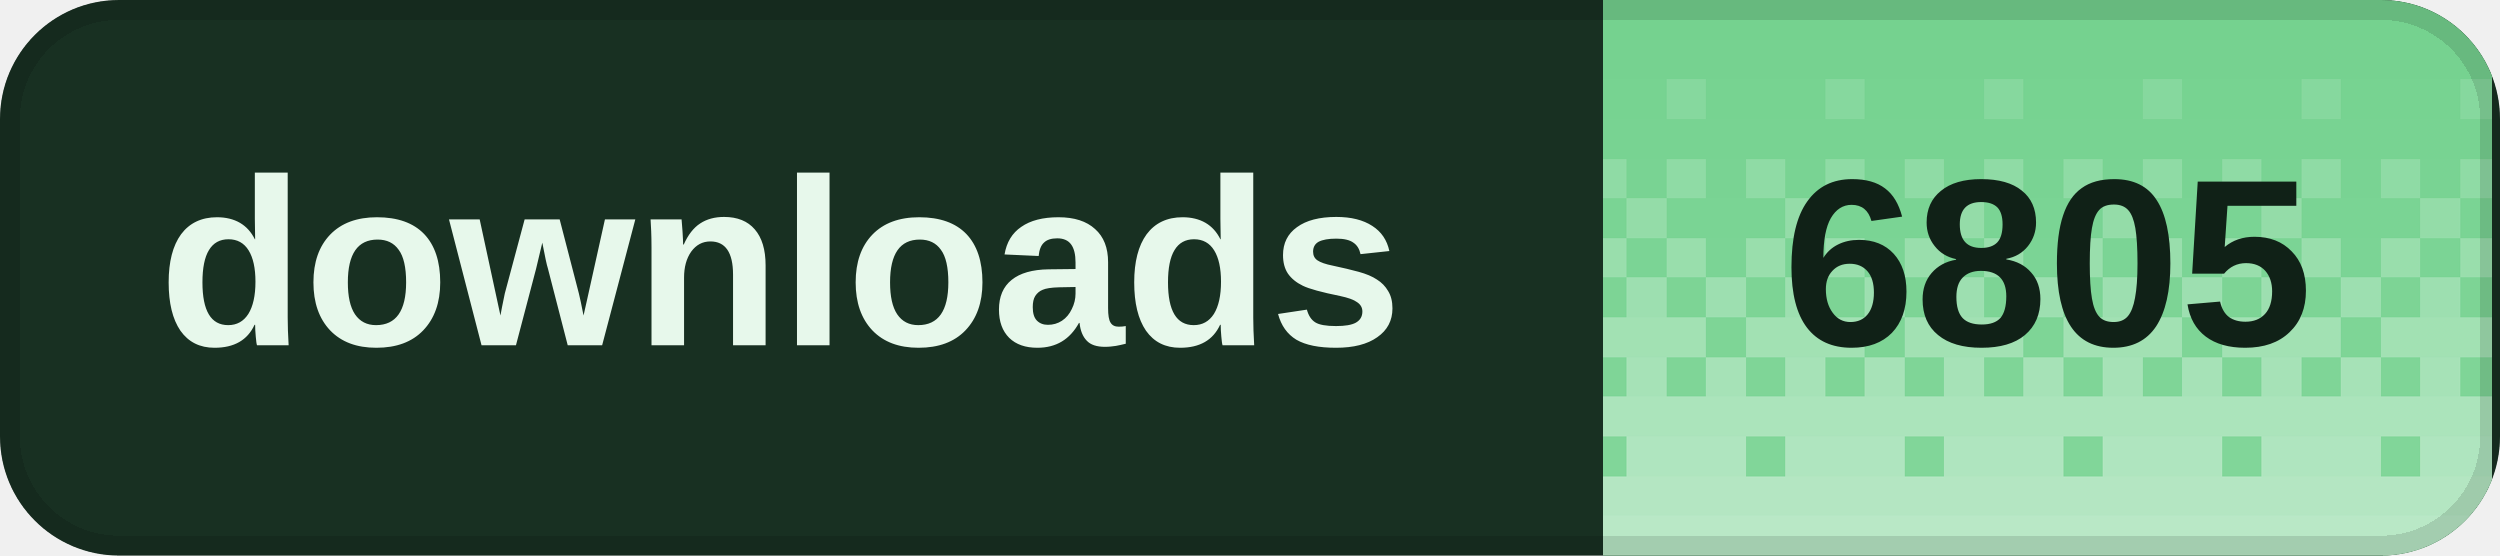
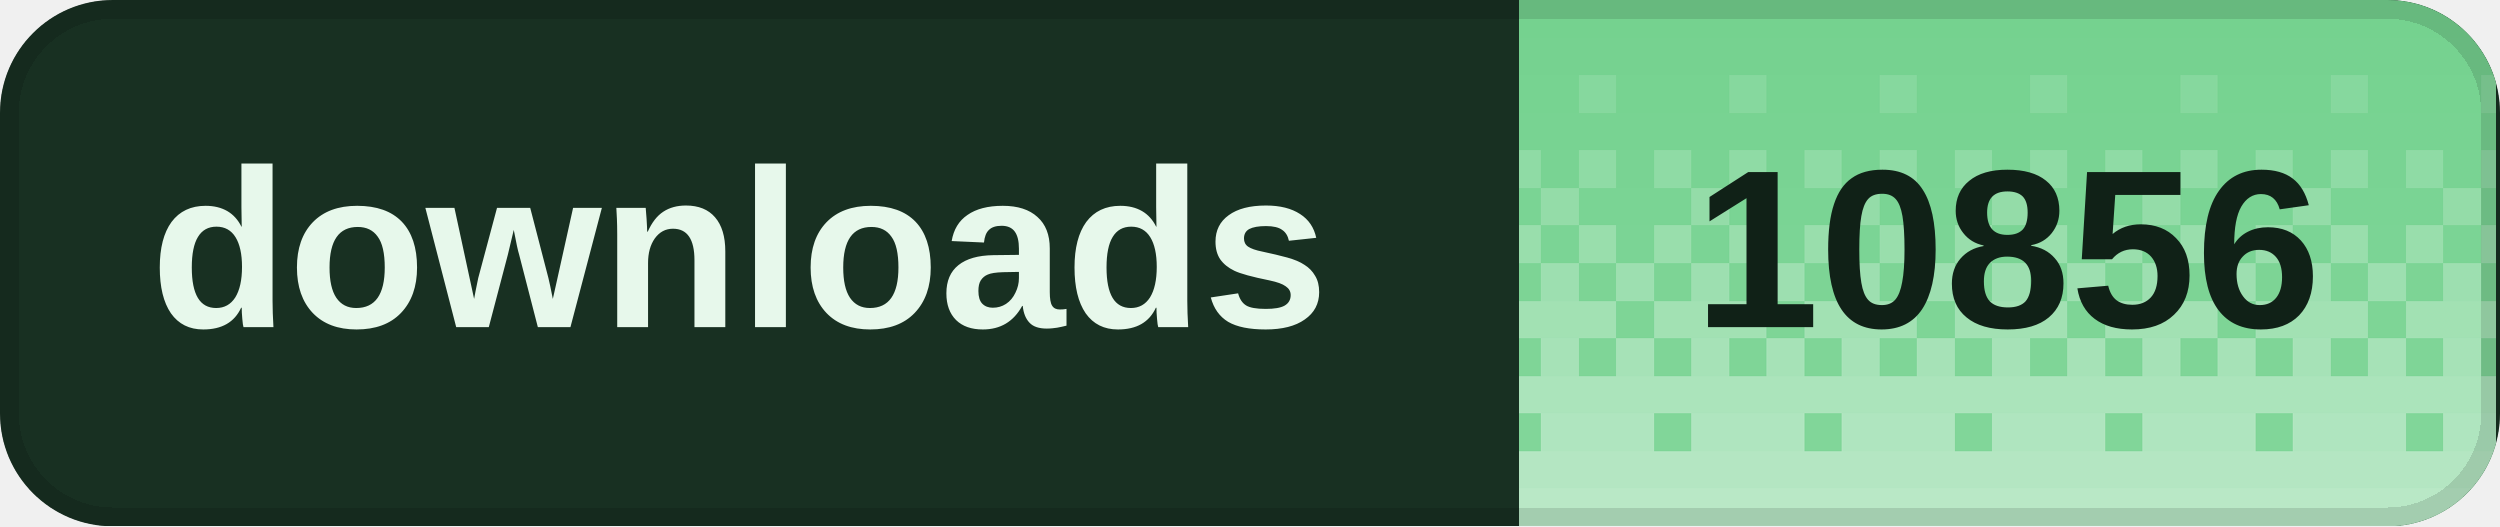
- <svg xmlns="http://www.w3.org/2000/svg" width="126" height="28" viewBox="0 0 126 28" role="img" aria-labelledby="title desc" shape-rendering="crispEdges">
+ <svg xmlns="http://www.w3.org/2000/svg" width="133" height="28" viewBox="0 0 133 28" role="img" aria-labelledby="title desc" shape-rendering="crispEdges">
  <defs>
    <clipPath id="badge-clip">
-       <rect width="126" height="28" rx="6" />
+       <rect width="133" height="28" rx="6" />
    </clipPath>
    <pattern id="dither" width="8" height="28" patternUnits="userSpaceOnUse">
      <rect x="0" y="0" width="2" height="2" fill="#fff" fill-opacity="0.020" />
      <rect x="2" y="0" width="2" height="2" fill="#fff" fill-opacity="0.020" />
      <rect x="4" y="0" width="2" height="2" fill="#fff" fill-opacity="0.020" />
      <rect x="6" y="0" width="2" height="2" fill="#fff" fill-opacity="0.020" />
      <rect x="0" y="2" width="2" height="2" fill="#fff" fill-opacity="0.028" />
      <rect x="2" y="2" width="2" height="2" fill="#fff" fill-opacity="0.028" />
      <rect x="4" y="2" width="2" height="2" fill="#fff" fill-opacity="0.028" />
      <rect x="6" y="2" width="2" height="2" fill="#fff" fill-opacity="0.028" />
      <rect x="0" y="4" width="2" height="2" fill="#fff" fill-opacity="0.036" />
      <rect x="2" y="4" width="2" height="2" fill="#fff" fill-opacity="0.036" />
      <rect x="4" y="4" width="2" height="2" fill="#fff" fill-opacity="0.145" />
      <rect x="6" y="4" width="2" height="2" fill="#fff" fill-opacity="0.036" />
      <rect x="0" y="6" width="2" height="2" fill="#fff" fill-opacity="0.044" />
      <rect x="2" y="6" width="2" height="2" fill="#fff" fill-opacity="0.044" />
      <rect x="4" y="6" width="2" height="2" fill="#fff" fill-opacity="0.044" />
      <rect x="6" y="6" width="2" height="2" fill="#fff" fill-opacity="0.044" />
      <rect x="0" y="8" width="2" height="2" fill="#fff" fill-opacity="0.209" />
      <rect x="2" y="8" width="2" height="2" fill="#fff" fill-opacity="0.052" />
      <rect x="4" y="8" width="2" height="2" fill="#fff" fill-opacity="0.209" />
      <rect x="6" y="8" width="2" height="2" fill="#fff" fill-opacity="0.052" />
      <rect x="0" y="10" width="2" height="2" fill="#fff" fill-opacity="0.060" />
      <rect x="2" y="10" width="2" height="2" fill="#fff" fill-opacity="0.242" />
      <rect x="4" y="10" width="2" height="2" fill="#fff" fill-opacity="0.060" />
      <rect x="6" y="10" width="2" height="2" fill="#fff" fill-opacity="0.060" />
      <rect x="0" y="12" width="2" height="2" fill="#fff" fill-opacity="0.274" />
      <rect x="2" y="12" width="2" height="2" fill="#fff" fill-opacity="0.068" />
      <rect x="4" y="12" width="2" height="2" fill="#fff" fill-opacity="0.274" />
      <rect x="6" y="12" width="2" height="2" fill="#fff" fill-opacity="0.068" />
      <rect x="0" y="14" width="2" height="2" fill="#fff" fill-opacity="0.077" />
      <rect x="2" y="14" width="2" height="2" fill="#fff" fill-opacity="0.306" />
      <rect x="4" y="14" width="2" height="2" fill="#fff" fill-opacity="0.077" />
      <rect x="6" y="14" width="2" height="2" fill="#fff" fill-opacity="0.306" />
      <rect x="0" y="16" width="2" height="2" fill="#fff" fill-opacity="0.338" />
      <rect x="2" y="16" width="2" height="2" fill="#fff" fill-opacity="0.338" />
      <rect x="4" y="16" width="2" height="2" fill="#fff" fill-opacity="0.338" />
      <rect x="6" y="16" width="2" height="2" fill="#fff" fill-opacity="0.085" />
      <rect x="0" y="18" width="2" height="2" fill="#fff" fill-opacity="0.093" />
      <rect x="2" y="18" width="2" height="2" fill="#fff" fill-opacity="0.371" />
      <rect x="4" y="18" width="2" height="2" fill="#fff" fill-opacity="0.093" />
      <rect x="6" y="18" width="2" height="2" fill="#fff" fill-opacity="0.371" />
      <rect x="0" y="20" width="2" height="2" fill="#fff" fill-opacity="0.403" />
      <rect x="2" y="20" width="2" height="2" fill="#fff" fill-opacity="0.403" />
      <rect x="4" y="20" width="2" height="2" fill="#fff" fill-opacity="0.403" />
      <rect x="6" y="20" width="2" height="2" fill="#fff" fill-opacity="0.403" />
      <rect x="0" y="22" width="2" height="2" fill="#fff" fill-opacity="0.109" />
      <rect x="2" y="22" width="2" height="2" fill="#fff" fill-opacity="0.435" />
      <rect x="4" y="22" width="2" height="2" fill="#fff" fill-opacity="0.435" />
      <rect x="6" y="22" width="2" height="2" fill="#fff" fill-opacity="0.435" />
      <rect x="0" y="24" width="2" height="2" fill="#fff" fill-opacity="0.468" />
      <rect x="2" y="24" width="2" height="2" fill="#fff" fill-opacity="0.468" />
      <rect x="4" y="24" width="2" height="2" fill="#fff" fill-opacity="0.468" />
      <rect x="6" y="24" width="2" height="2" fill="#fff" fill-opacity="0.468" />
      <rect x="0" y="26" width="2" height="2" fill="#fff" fill-opacity="0.500" />
      <rect x="2" y="26" width="2" height="2" fill="#fff" fill-opacity="0.500" />
      <rect x="4" y="26" width="2" height="2" fill="#fff" fill-opacity="0.500" />
      <rect x="6" y="26" width="2" height="2" fill="#fff" fill-opacity="0.500" />
    </pattern>
  </defs>
  <g clip-path="url(#badge-clip)">
-     <rect width="126" height="28" fill="#183022" />
-     <rect x="80.8" width="44.8" height="28" fill="#72d18d" />
-     <rect x="80.8" width="44.8" height="28" fill="url(#dither)" />
+     <rect width="133" height="28" fill="#183022" />
+     <rect x="80.8" width="52" height="28" fill="#72d18d" />
+     <rect x="80.8" width="52" height="28" fill="url(#dither)" />
  </g>
-   <rect x="0.5" y="0.5" width="125" height="27" rx="5.5" fill="none" stroke="#000" stroke-opacity="0.12" />
+   <rect x="0.5" y="0.5" width="132" height="27" rx="5.5" fill="none" stroke="#000" stroke-opacity="0.12" />
  <g fill="#e7f8eb" font-family="Geist,Arial,sans-serif" font-size="12" font-weight="600" dominant-baseline="middle">
    <text x="8" y="14">downloads</text>
  </g>
-   <text x="103.2" y="14" fill="#102117" font-family="Geist,Arial,sans-serif" font-size="12" font-weight="700" text-anchor="middle" dominant-baseline="middle">6805</text>
+   <text x="106.8" y="14" fill="#102117" font-family="Geist,Arial,sans-serif" font-size="12" font-weight="700" text-anchor="middle" dominant-baseline="middle">10856</text>
</svg>
